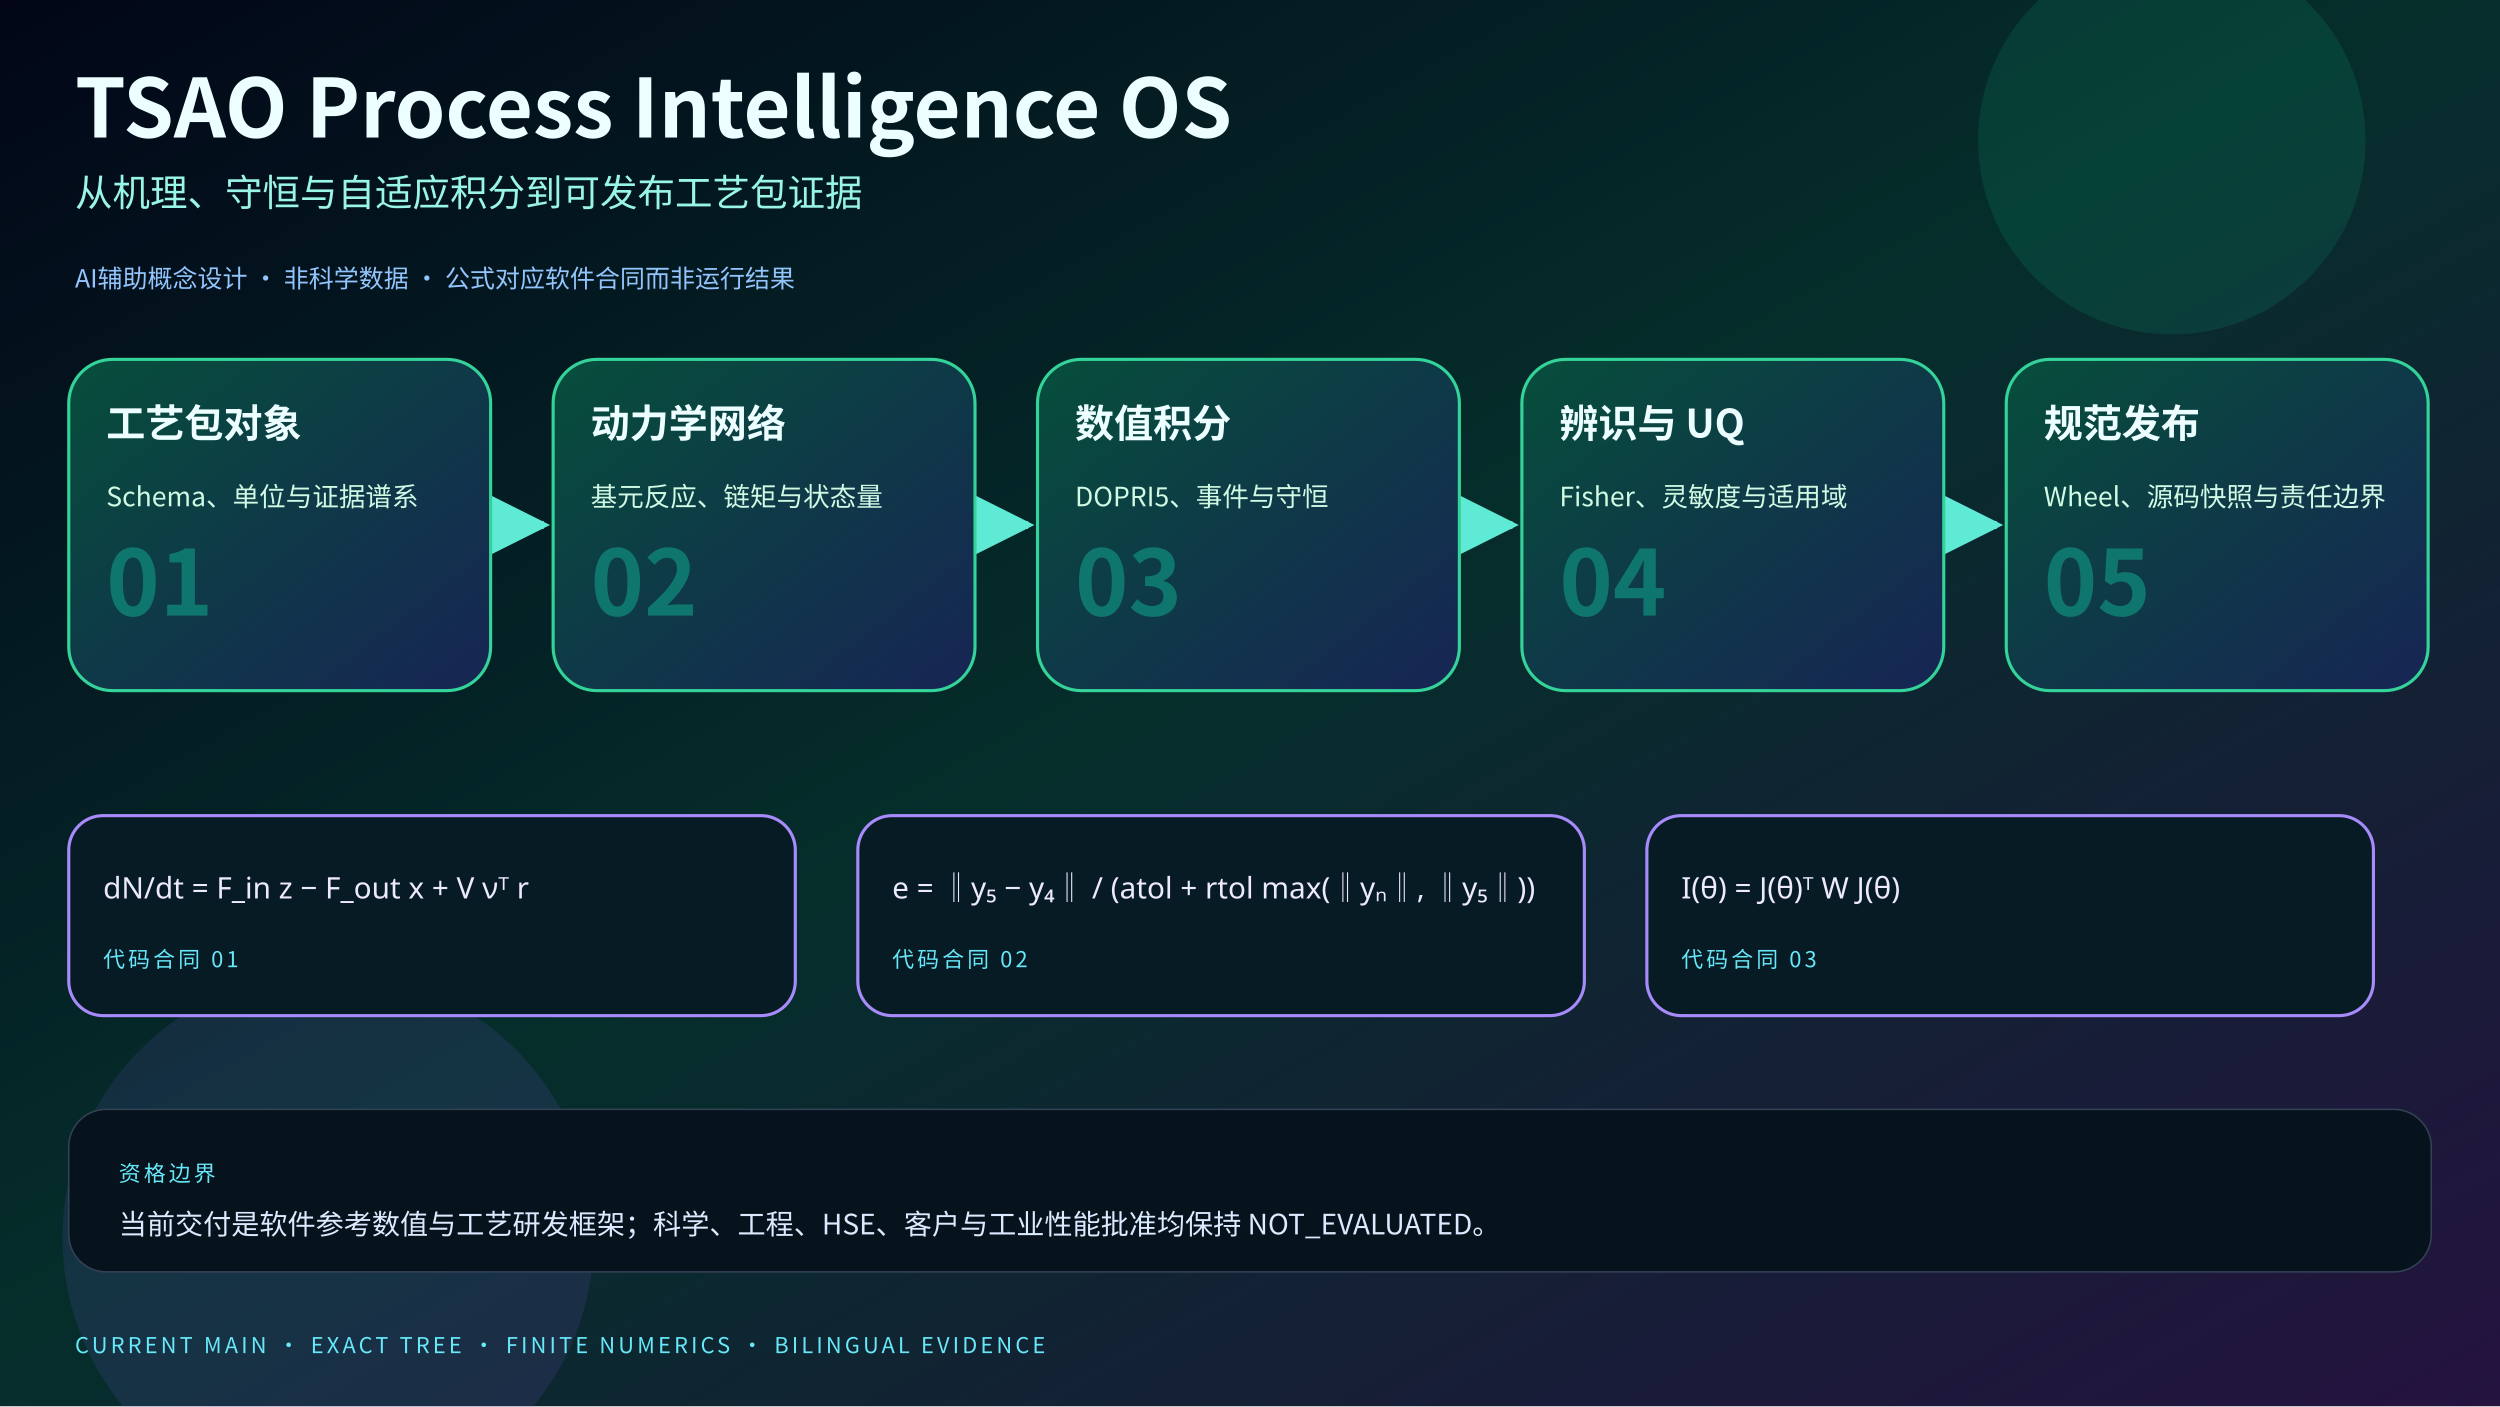
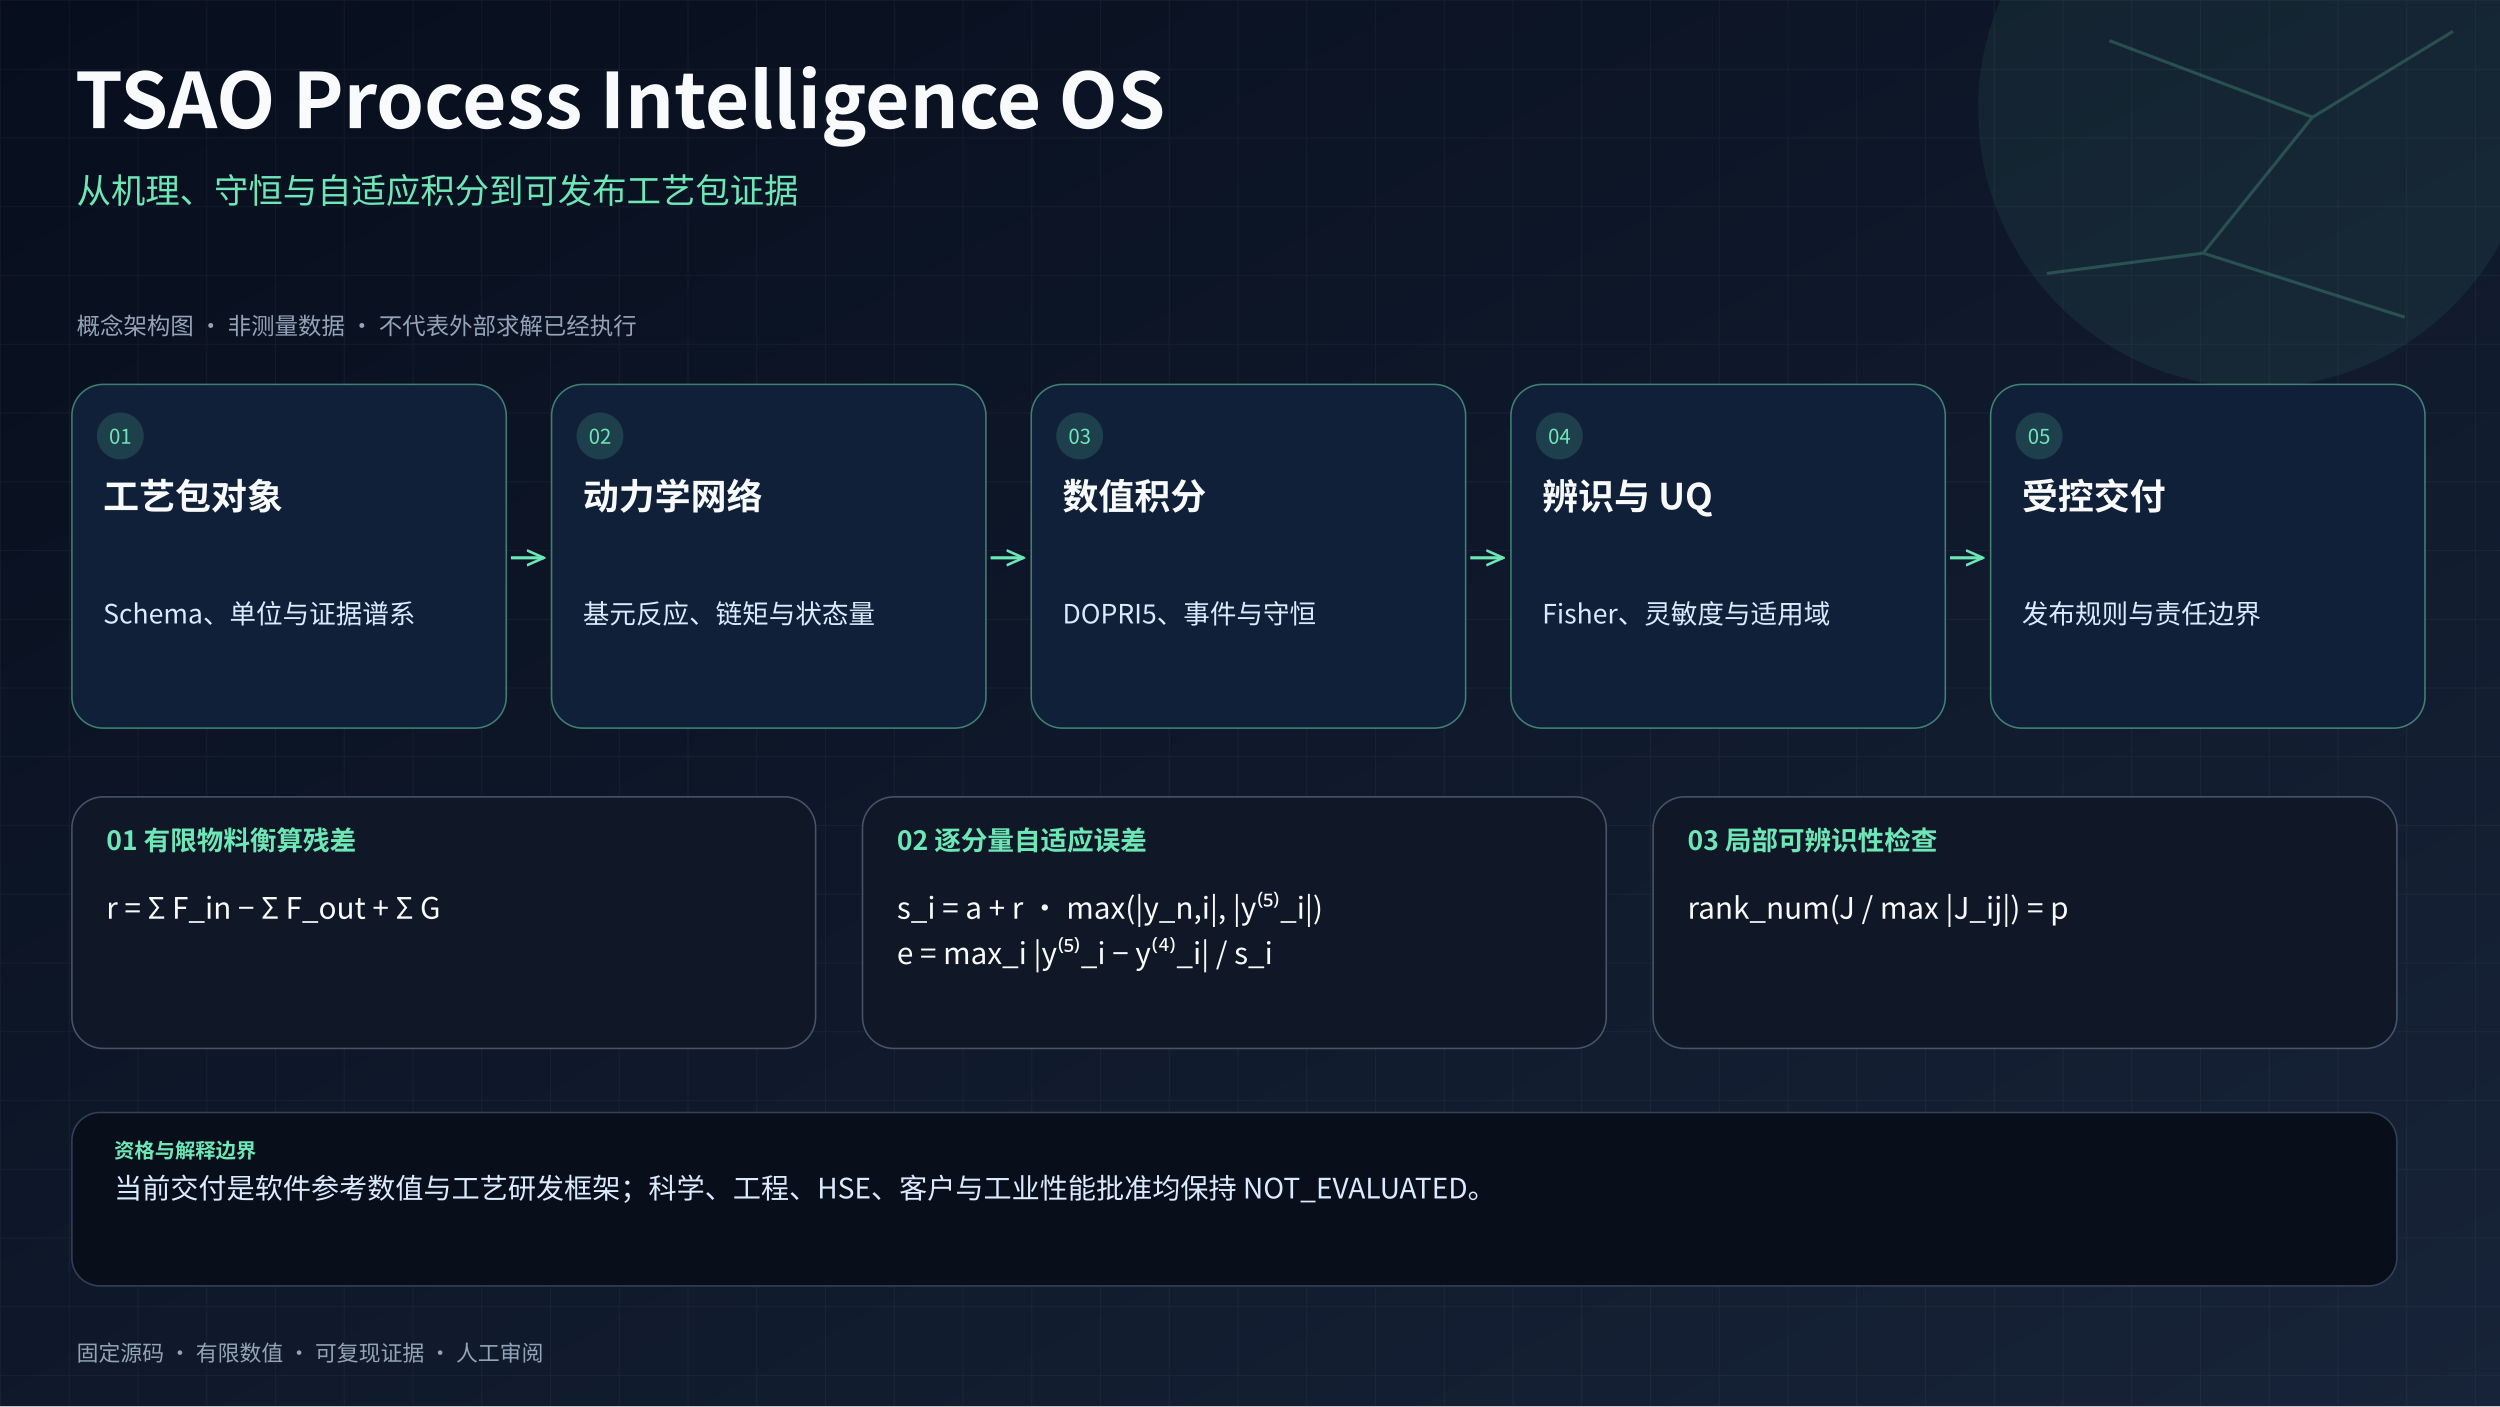
- <svg xmlns="http://www.w3.org/2000/svg" viewBox="0 0 1600 900" role="img" aria-labelledby="title desc">
+ <svg xmlns="http://www.w3.org/2000/svg" viewBox="0 0 1600 900" role="img" aria-labelledby="title desc" lang="zh-CN">
  <defs>
-     <linearGradient id="bg" x1="0" y1="0" x2="1" y2="1">
-       <stop offset="0" stop-color="#020617" />
-       <stop offset="0.48" stop-color="#052e2b" />
-       <stop offset="1" stop-color="#24123f" />
+     <linearGradient id="background" x2="1" y2="1">
+       <stop stop-color="#070e1d" />
+       <stop offset="1" stop-color="#172338" />
    </linearGradient>
-     <linearGradient id="card" x1="0" y1="0" x2="1" y2="1">
-       <stop offset="0" stop-color="#064e3b" />
-       <stop offset="1" stop-color="#172554" />
-     </linearGradient>
-     <marker id="arrow" viewBox="0 0 10 10" refX="9" refY="5" markerWidth="8" markerHeight="8" orient="auto">
-       <path d="M0 0L10 5L0 10Z" fill="#5eead4" />
+     <pattern id="grid" width="44" height="44" patternUnits="userSpaceOnUse">
+       <path d="M44 0H0V44" fill="none" stroke="#cbd5e1" stroke-opacity=".055" />
+     </pattern>
+     <marker id="arrow" viewBox="0 0 10 10" refX="9" refY="5" markerWidth="6" markerHeight="6" orient="auto">
+       <path d="M0 1L9 5L0 9" fill="none" stroke="#6ee7b7" stroke-width="1.4" />
    </marker>
-     <style>
-       text{font-family:"Noto Sans CJK SC","Microsoft YaHei","PingFang SC","Noto Sans",Arial,sans-serif;fill:#ecfeff}
-       .title{font-size:52px;font-weight:800}.subtitle{font-size:24px;fill:#99f6e4}.stage{font-size:25px;font-weight:750}.detail{font-size:17px;fill:#d1fae5}
-       .index{font-size:58px;font-weight:800;fill:#0f766e}.formula{font-family:"STIX Two Math","Cambria Math","Noto Sans Math","Noto Sans CJK SC",sans-serif;font-size:19px;fill:#ede9fe}
-       .micro{font-size:14px;letter-spacing:2px;fill:#67e8f9}.boundary{font-size:18px;fill:#dbeafe}.badge{font-size:16px;fill:#93c5fd}
-     </style>
+     <style>text{font-family:"Noto Sans CJK SC","Microsoft YaHei","PingFang SC","Noto Sans",Arial,sans-serif}</style>
  </defs>
-   <rect width="1600" height="900" fill="url(#bg)" />
-   <circle cx="1390" cy="90" r="124" fill="#10b981" opacity="0.14" />
-   <circle cx="210" cy="792" r="170" fill="#8b5cf6" opacity="0.12" />
-   <text x="48" y="88" class="title">TSAO Process Intelligence OS</text>
-   <text x="48" y="132" class="subtitle">从机理、守恒与自适应积分到可发布工艺包证据</text>
-   <text x="48" y="184" class="badge">AI辅助概念设计 · 非科学数据 · 公式对应软件合同而非运行结果</text>
-   <path d="M 319 336 H 348" stroke="#5eead4" stroke-width="5" marker-end="url(#arrow)" />
-   <path d="M 629 336 H 658" stroke="#5eead4" stroke-width="5" marker-end="url(#arrow)" />
-   <path d="M 939 336 H 968" stroke="#5eead4" stroke-width="5" marker-end="url(#arrow)" />
-   <path d="M 1249 336 H 1278" stroke="#5eead4" stroke-width="5" marker-end="url(#arrow)" />
+   <rect width="1600" height="900" fill="url(#background)" />
+   <rect width="1600" height="900" fill="url(#grid)" />
+   <circle cx="1444" cy="70" r="178" fill="#6ee7b7" opacity=".07" />
+   <path d="M1350 26L1480 75L1410 162L1539 203M1480 75L1570 20M1410 162L1310 175" fill="none" stroke="#6ee7b7" stroke-opacity=".22" stroke-width="2" />
+   <text x="48" y="82" font-size="49" font-weight="750" fill="#f8fafc" data-box="48,18.299999999999997,1400,78.5">
+     <tspan x="48" dy="0">TSAO Process Intelligence OS</tspan>
+   </text>
+   <text x="49" y="130" font-size="22" font-weight="400" fill="#6ee7b7" data-box="49,101.4,1465,71">
+     <tspan x="49" dy="0">从机理、守恒与自适应积分到可发布工艺包证据</tspan>
+   </text>
+   <text x="49" y="214" font-size="15" font-weight="400" fill="#94a3b8" data-box="49,194.5,1470,30.5">
+     <tspan x="49" dy="0">概念架构图 · 非测量数据 · 不代表外部求解已经执行</tspan>
+   </text>
+   <path d="M327 357h21" fill="none" stroke="#6ee7b7" stroke-width="2" marker-end="url(#arrow)" />
+   <path d="M634 357h21" fill="none" stroke="#6ee7b7" stroke-width="2" marker-end="url(#arrow)" />
+   <path d="M941 357h21" fill="none" stroke="#6ee7b7" stroke-width="2" marker-end="url(#arrow)" />
+   <path d="M1248 357h21" fill="none" stroke="#6ee7b7" stroke-width="2" marker-end="url(#arrow)" />
  <g>
-     <rect x="44" y="230" width="270" height="212" rx="28" fill="url(#card)" stroke="#34d399" stroke-width="2" />
-     <text x="68" y="280" class="stage">工艺包对象</text>
-     <text x="68" y="324" class="detail">Schema、单位与证据谱系</text>
-     <text x="68" y="394" class="index">01</text>
+     <rect x="46" y="246" width="278" height="220" rx="20" fill="#0f2038" stroke="#6ee7b7" stroke-opacity=".5" />
+     <circle cx="77" cy="279" r="15" fill="#6ee7b7" fill-opacity=".16" />
+     <text x="77" y="284" text-anchor="middle" font-size="13" fill="#6ee7b7">01</text>
+     <text x="66" y="326" font-size="23" font-weight="700" fill="#f8fafc" data-box="66,296.1,237,67.5">
+       <tspan x="66" dy="0">工艺包对象</tspan>
+     </text>
+     <text x="66" y="399" font-size="17" font-weight="400" fill="#dbeafe" data-box="66,376.9,237,58.5">
+       <tspan x="66" dy="0">Schema、单位与证据谱系</tspan>
+     </text>
  </g>
  <g>
-     <rect x="354" y="230" width="270" height="212" rx="28" fill="url(#card)" stroke="#34d399" stroke-width="2" />
-     <text x="378" y="280" class="stage">动力学网络</text>
-     <text x="378" y="324" class="detail">基元反应、链矩与状态量</text>
-     <text x="378" y="394" class="index">02</text>
+     <rect x="353" y="246" width="278" height="220" rx="20" fill="#0f2038" stroke="#6ee7b7" stroke-opacity=".5" />
+     <circle cx="384" cy="279" r="15" fill="#6ee7b7" fill-opacity=".16" />
+     <text x="384" y="284" text-anchor="middle" font-size="13" fill="#6ee7b7">02</text>
+     <text x="373" y="326" font-size="23" font-weight="700" fill="#f8fafc" data-box="373,296.1,237,67.5">
+       <tspan x="373" dy="0">动力学网络</tspan>
+     </text>
+     <text x="373" y="399" font-size="17" font-weight="400" fill="#dbeafe" data-box="373,376.9,237,58.5">
+       <tspan x="373" dy="0">基元反应、链矩与状态量</tspan>
+     </text>
  </g>
  <g>
-     <rect x="664" y="230" width="270" height="212" rx="28" fill="url(#card)" stroke="#34d399" stroke-width="2" />
-     <text x="688" y="280" class="stage">数值积分</text>
-     <text x="688" y="324" class="detail">DOPRI5、事件与守恒</text>
-     <text x="688" y="394" class="index">03</text>
+     <rect x="660" y="246" width="278" height="220" rx="20" fill="#0f2038" stroke="#6ee7b7" stroke-opacity=".5" />
+     <circle cx="691" cy="279" r="15" fill="#6ee7b7" fill-opacity=".16" />
+     <text x="691" y="284" text-anchor="middle" font-size="13" fill="#6ee7b7">03</text>
+     <text x="680" y="326" font-size="23" font-weight="700" fill="#f8fafc" data-box="680,296.1,237,67.5">
+       <tspan x="680" dy="0">数值积分</tspan>
+     </text>
+     <text x="680" y="399" font-size="17" font-weight="400" fill="#dbeafe" data-box="680,376.9,237,58.5">
+       <tspan x="680" dy="0">DOPRI5、事件与守恒</tspan>
+     </text>
  </g>
  <g>
-     <rect x="974" y="230" width="270" height="212" rx="28" fill="url(#card)" stroke="#34d399" stroke-width="2" />
-     <text x="998" y="280" class="stage">辨识与 UQ</text>
-     <text x="998" y="324" class="detail">Fisher、灵敏度与适用域</text>
-     <text x="998" y="394" class="index">04</text>
+     <rect x="967" y="246" width="278" height="220" rx="20" fill="#0f2038" stroke="#6ee7b7" stroke-opacity=".5" />
+     <circle cx="998" cy="279" r="15" fill="#6ee7b7" fill-opacity=".16" />
+     <text x="998" y="284" text-anchor="middle" font-size="13" fill="#6ee7b7">04</text>
+     <text x="987" y="326" font-size="23" font-weight="700" fill="#f8fafc" data-box="987,296.1,237,67.5">
+       <tspan x="987" dy="0">辨识与 UQ</tspan>
+     </text>
+     <text x="987" y="399" font-size="17" font-weight="400" fill="#dbeafe" data-box="987,376.9,237,58.5">
+       <tspan x="987" dy="0">Fisher、灵敏度与适用域</tspan>
+     </text>
  </g>
  <g>
-     <rect x="1284" y="230" width="270" height="212" rx="28" fill="url(#card)" stroke="#34d399" stroke-width="2" />
-     <text x="1308" y="280" class="stage">规范发布</text>
-     <text x="1308" y="324" class="detail">Wheel、源码快照与责任边界</text>
-     <text x="1308" y="394" class="index">05</text>
+     <rect x="1274" y="246" width="278" height="220" rx="20" fill="#0f2038" stroke="#6ee7b7" stroke-opacity=".5" />
+     <circle cx="1305" cy="279" r="15" fill="#6ee7b7" fill-opacity=".16" />
+     <text x="1305" y="284" text-anchor="middle" font-size="13" fill="#6ee7b7">05</text>
+     <text x="1294" y="326" font-size="23" font-weight="700" fill="#f8fafc" data-box="1294,296.1,237,67.5">
+       <tspan x="1294" dy="0">受控交付</tspan>
+     </text>
+     <text x="1294" y="399" font-size="17" font-weight="400" fill="#dbeafe" data-box="1294,376.9,237,58.5">
+       <tspan x="1294" dy="0">发布规则与责任边界</tspan>
+     </text>
  </g>
  <g>
-     <rect x="44" y="522" width="465" height="128" rx="22" fill="#071b25" stroke="#a78bfa" stroke-width="2" />
-     <text x="66" y="575" class="formula">dN/dt = F_in z − F_out x + V νᵀ r</text>
-     <text x="66" y="619" class="micro">代码合同 01</text>
+     <rect x="46" y="510" width="476" height="161" rx="20" fill="#101827" stroke="#64748b" stroke-opacity=".65" />
+     <text x="68" y="544" font-size="17" font-weight="650" fill="#6ee7b7" data-box="68,521.9,432,30.5">
+       <tspan x="68" dy="0">01  有限物料衡算残差</tspan>
+     </text>
+     <text x="68" y="588" font-size="19" font-weight="400" fill="#f8fafc" data-box="68,563.3,432,35.5">
+       <tspan x="68" dy="0">r = Σ F_in − Σ F_out + Σ G</tspan>
+     </text>
  </g>
  <g>
-     <rect x="549" y="522" width="465" height="128" rx="22" fill="#071b25" stroke="#a78bfa" stroke-width="2" />
-     <text x="571" y="575" class="formula">e = ‖y₅ − y₄‖ / (atol + rtol max(‖yₙ‖, ‖y₅‖))</text>
-     <text x="571" y="619" class="micro">代码合同 02</text>
+     <rect x="552" y="510" width="476" height="161" rx="20" fill="#101827" stroke="#64748b" stroke-opacity=".65" />
+     <text x="574" y="544" font-size="17" font-weight="650" fill="#6ee7b7" data-box="574,521.9,432,30.5">
+       <tspan x="574" dy="0">02  逐分量自适应误差</tspan>
+     </text>
+     <text x="574" y="588" font-size="19" font-weight="400" fill="#f8fafc" data-box="574,563.3,432,35.5">
+       <tspan x="574" dy="0">s_i = a + r · max(|y_n,i|, |y⁽⁵⁾_i|)</tspan>
+     </text>
+     <text x="574" y="617" font-size="19" font-weight="400" fill="#f8fafc" data-box="574,592.3,432,35.5">
+       <tspan x="574" dy="0">e = max_i |y⁽⁵⁾_i − y⁽⁴⁾_i| / s_i</tspan>
+     </text>
  </g>
  <g>
-     <rect x="1054" y="522" width="465" height="128" rx="22" fill="#071b25" stroke="#a78bfa" stroke-width="2" />
-     <text x="1076" y="575" class="formula">I(θ) = J(θ)ᵀ W J(θ)</text>
-     <text x="1076" y="619" class="micro">代码合同 03</text>
+     <rect x="1058" y="510" width="476" height="161" rx="20" fill="#101827" stroke="#64748b" stroke-opacity=".65" />
+     <text x="1080" y="544" font-size="17" font-weight="650" fill="#6ee7b7" data-box="1080,521.9,432,30.5">
+       <tspan x="1080" dy="0">03  局部可辨识性检查</tspan>
+     </text>
+     <text x="1080" y="588" font-size="19" font-weight="400" fill="#f8fafc" data-box="1080,563.3,432,35.5">
+       <tspan x="1080" dy="0">rank_num(J / max |J_ij|) = p</tspan>
+     </text>
  </g>
-   <rect x="44" y="710" width="1512" height="104" rx="24" fill="#06131d" stroke="#334155" />
-   <text x="76" y="756" class="micro">资格边界</text>
-   <text x="76" y="790" class="boundary">当前交付是软件参考数值与工艺研发框架；科学、工程、HSE、客户与工业性能批准均保持 NOT_EVALUATED。</text>
-   <text x="48" y="866" class="micro">CURRENT MAIN · EXACT TREE · FINITE NUMERICS · BILINGUAL EVIDENCE</text>
+   <rect x="46" y="712" width="1488" height="111" rx="18" fill="#080f1b" stroke="#334155" />
+   <text x="73" y="741" font-size="13" font-weight="650" fill="#6ee7b7" data-box="73,724.1,1440,26.5">
+     <tspan x="73" dy="0">资格与解释边界</tspan>
+   </text>
+   <text x="73" y="767" font-size="18" font-weight="400" fill="#dbeafe" data-box="73,743.6,1440,63">
+     <tspan x="73" dy="0">当前交付是软件参考数值与工艺研发框架；科学、工程、HSE、客户与工业性能批准均保持 NOT_EVALUATED。</tspan>
+   </text>
+   <text x="49" y="871" font-size="14" font-weight="400" fill="#94a3b8" data-box="49,852.8,1470,27">
+     <tspan x="49" dy="0">固定源码 · 有限数值 · 可复现证据 · 人工审阅</tspan>
+   </text>
</svg>
